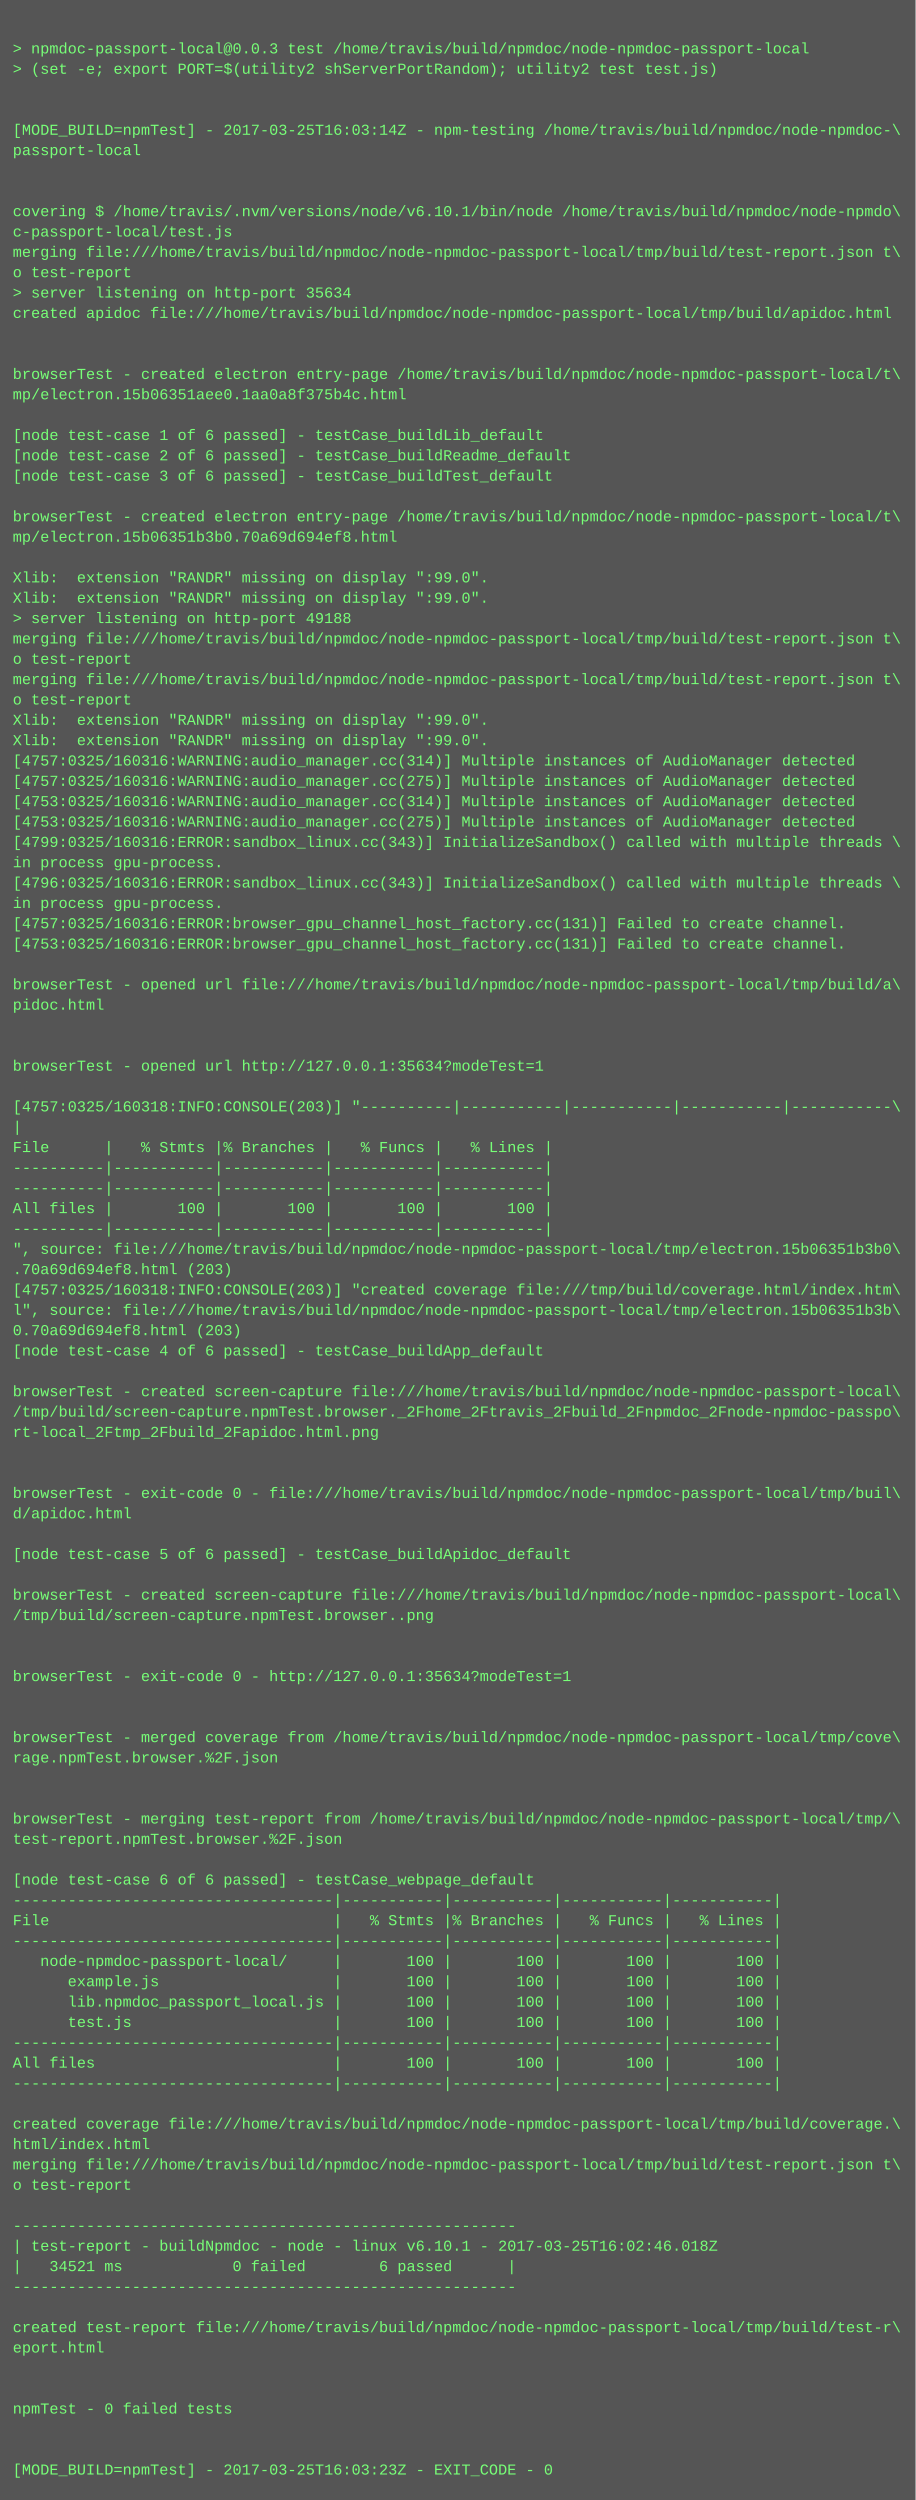
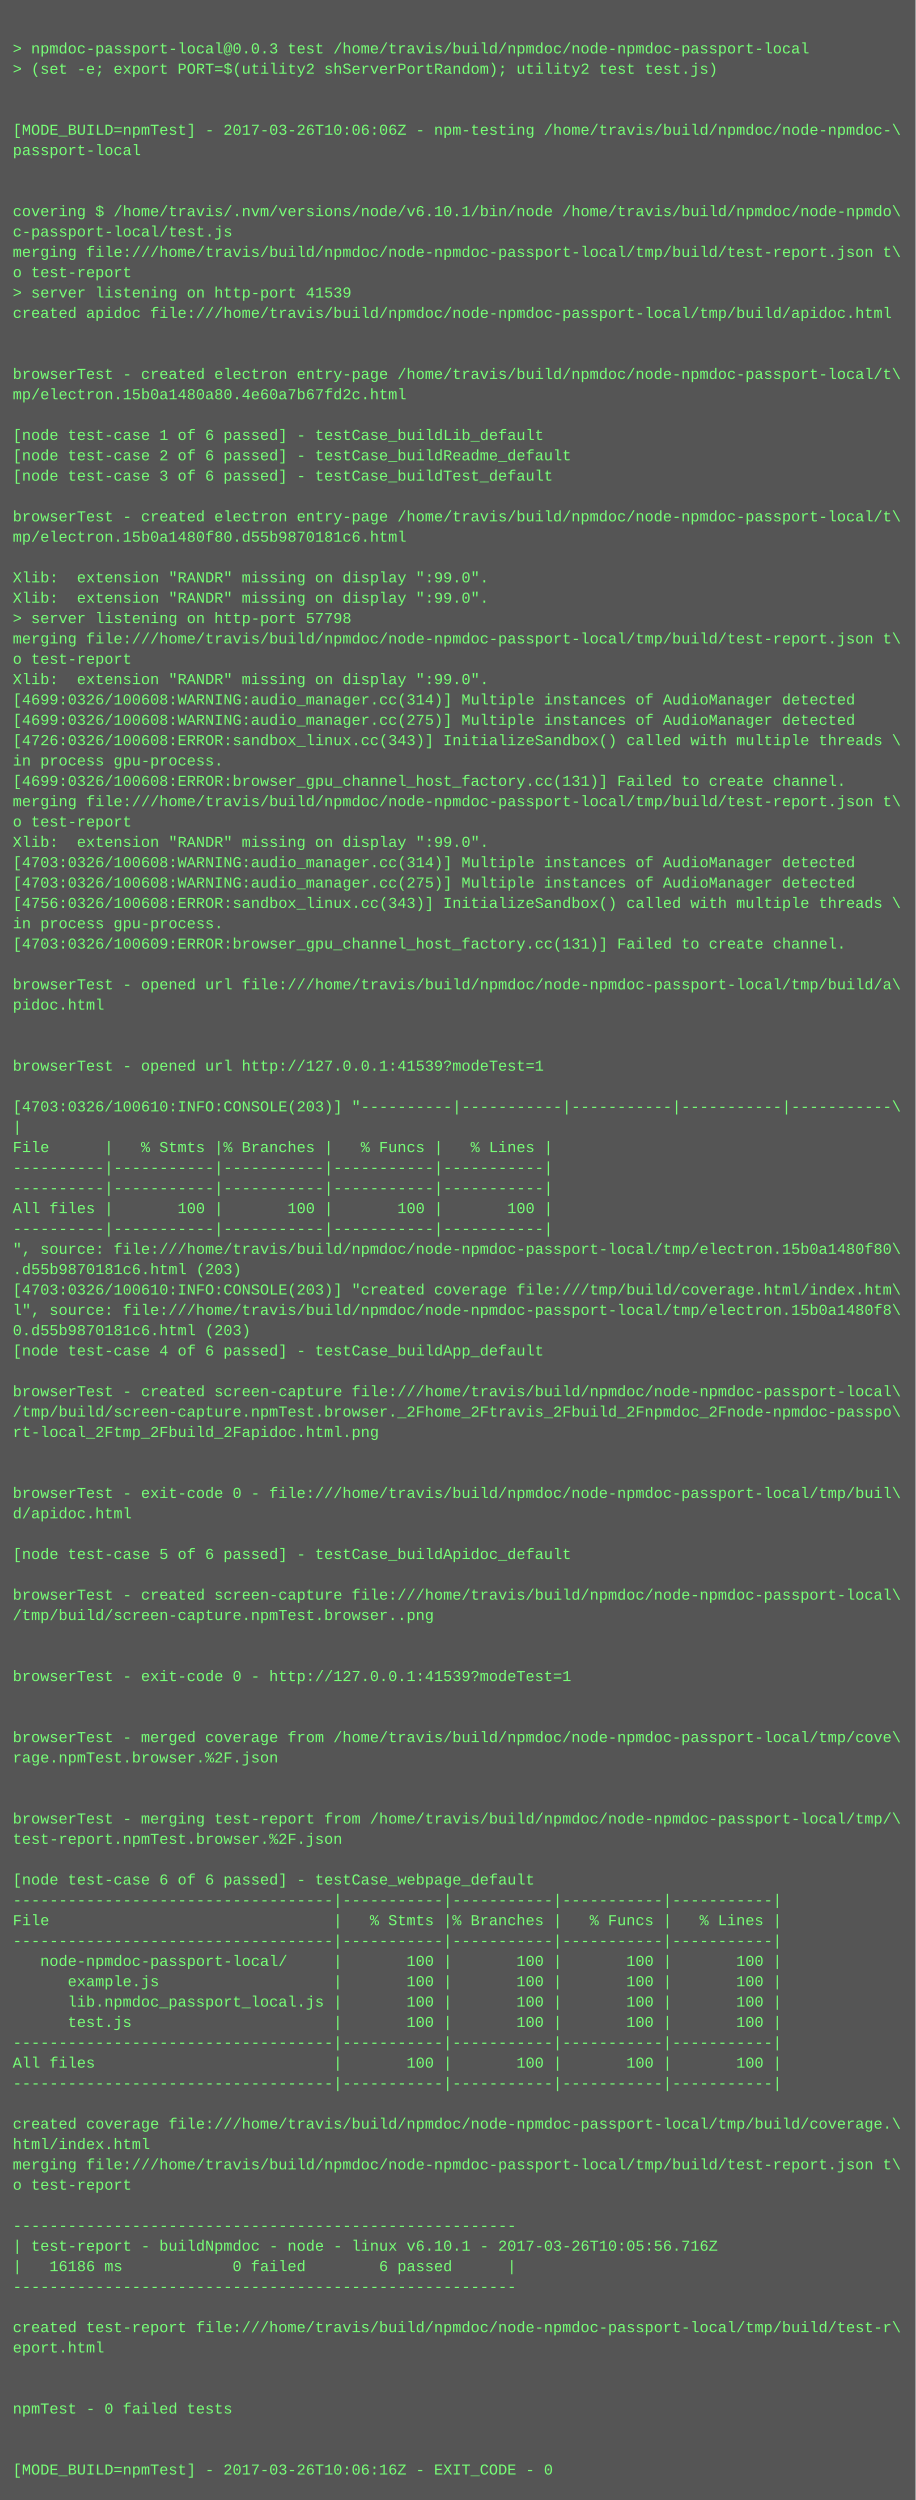
<svg xmlns="http://www.w3.org/2000/svg" height="1966" width="720">
  <rect height="1966" fill="#555" width="720" />
  <text fill="#7f7" font-family="Courier New" font-size="12" xml:space="preserve">
    <tspan x="10" y="26" />
    <tspan x="10" y="42">&gt; npmdoc-passport-local@0.0.3 test /home/travis/build/npmdoc/node-npmdoc-passport-local</tspan>
    <tspan x="10" y="58">&gt; (set -e; export PORT=$(utility2 shServerPortRandom); utility2 test test.js)</tspan>
    <tspan x="10" y="74" />
    <tspan x="10" y="90" />
-     <tspan x="10" y="106">[MODE_BUILD=npmTest] - 2017-03-25T16:03:14Z - npm-testing /home/travis/build/npmdoc/node-npmdoc-\</tspan>
+     <tspan x="10" y="106">[MODE_BUILD=npmTest] - 2017-03-26T10:06:06Z - npm-testing /home/travis/build/npmdoc/node-npmdoc-\</tspan>
    <tspan x="10" y="122">passport-local</tspan>
    <tspan x="10" y="138" />
    <tspan x="10" y="154" />
    <tspan x="10" y="170">covering $ /home/travis/.nvm/versions/node/v6.10.1/bin/node /home/travis/build/npmdoc/node-npmdo\</tspan>
    <tspan x="10" y="186">c-passport-local/test.js</tspan>
    <tspan x="10" y="202">merging file:///home/travis/build/npmdoc/node-npmdoc-passport-local/tmp/build/test-report.json t\</tspan>
    <tspan x="10" y="218">o test-report</tspan>
-     <tspan x="10" y="234">&gt; server listening on http-port 35634</tspan>
+     <tspan x="10" y="234">&gt; server listening on http-port 41539</tspan>
    <tspan x="10" y="250">created apidoc file:///home/travis/build/npmdoc/node-npmdoc-passport-local/tmp/build/apidoc.html</tspan>
    <tspan x="10" y="266" />
    <tspan x="10" y="282" />
    <tspan x="10" y="298">browserTest - created electron entry-page /home/travis/build/npmdoc/node-npmdoc-passport-local/t\</tspan>
-     <tspan x="10" y="314">mp/electron.15b06351aee0.1aa0a8f375b4c.html</tspan>
+     <tspan x="10" y="314">mp/electron.15b0a1480a80.4e60a7b67fd2c.html</tspan>
    <tspan x="10" y="330" />
    <tspan x="10" y="346">[node test-case 1 of 6 passed] - testCase_buildLib_default</tspan>
    <tspan x="10" y="362">[node test-case 2 of 6 passed] - testCase_buildReadme_default</tspan>
    <tspan x="10" y="378">[node test-case 3 of 6 passed] - testCase_buildTest_default</tspan>
    <tspan x="10" y="394" />
    <tspan x="10" y="410">browserTest - created electron entry-page /home/travis/build/npmdoc/node-npmdoc-passport-local/t\</tspan>
-     <tspan x="10" y="426">mp/electron.15b06351b3b0.70a69d694ef8.html</tspan>
+     <tspan x="10" y="426">mp/electron.15b0a1480f80.d55b9870181c6.html</tspan>
    <tspan x="10" y="442" />
    <tspan x="10" y="458">Xlib:  extension "RANDR" missing on display ":99.0".</tspan>
    <tspan x="10" y="474">Xlib:  extension "RANDR" missing on display ":99.0".</tspan>
-     <tspan x="10" y="490">&gt; server listening on http-port 49188</tspan>
+     <tspan x="10" y="490">&gt; server listening on http-port 57798</tspan>
    <tspan x="10" y="506">merging file:///home/travis/build/npmdoc/node-npmdoc-passport-local/tmp/build/test-report.json t\</tspan>
    <tspan x="10" y="522">o test-report</tspan>
-     <tspan x="10" y="538">merging file:///home/travis/build/npmdoc/node-npmdoc-passport-local/tmp/build/test-report.json t\</tspan>
-     <tspan x="10" y="554">o test-report</tspan>
-     <tspan x="10" y="570">Xlib:  extension "RANDR" missing on display ":99.0".</tspan>
-     <tspan x="10" y="586">Xlib:  extension "RANDR" missing on display ":99.0".</tspan>
-     <tspan x="10" y="602">[4757:0325/160316:WARNING:audio_manager.cc(314)] Multiple instances of AudioManager detected</tspan>
-     <tspan x="10" y="618">[4757:0325/160316:WARNING:audio_manager.cc(275)] Multiple instances of AudioManager detected</tspan>
-     <tspan x="10" y="634">[4753:0325/160316:WARNING:audio_manager.cc(314)] Multiple instances of AudioManager detected</tspan>
-     <tspan x="10" y="650">[4753:0325/160316:WARNING:audio_manager.cc(275)] Multiple instances of AudioManager detected</tspan>
-     <tspan x="10" y="666">[4799:0325/160316:ERROR:sandbox_linux.cc(343)] InitializeSandbox() called with multiple threads \</tspan>
-     <tspan x="10" y="682">in process gpu-process. </tspan>
-     <tspan x="10" y="698">[4796:0325/160316:ERROR:sandbox_linux.cc(343)] InitializeSandbox() called with multiple threads \</tspan>
-     <tspan x="10" y="714">in process gpu-process. </tspan>
-     <tspan x="10" y="730">[4757:0325/160316:ERROR:browser_gpu_channel_host_factory.cc(131)] Failed to create channel.</tspan>
-     <tspan x="10" y="746">[4753:0325/160316:ERROR:browser_gpu_channel_host_factory.cc(131)] Failed to create channel.</tspan>
+     <tspan x="10" y="538">Xlib:  extension "RANDR" missing on display ":99.0".</tspan>
+     <tspan x="10" y="554">[4699:0326/100608:WARNING:audio_manager.cc(314)] Multiple instances of AudioManager detected</tspan>
+     <tspan x="10" y="570">[4699:0326/100608:WARNING:audio_manager.cc(275)] Multiple instances of AudioManager detected</tspan>
+     <tspan x="10" y="586">[4726:0326/100608:ERROR:sandbox_linux.cc(343)] InitializeSandbox() called with multiple threads \</tspan>
+     <tspan x="10" y="602">in process gpu-process. </tspan>
+     <tspan x="10" y="618">[4699:0326/100608:ERROR:browser_gpu_channel_host_factory.cc(131)] Failed to create channel.</tspan>
+     <tspan x="10" y="634">merging file:///home/travis/build/npmdoc/node-npmdoc-passport-local/tmp/build/test-report.json t\</tspan>
+     <tspan x="10" y="650">o test-report</tspan>
+     <tspan x="10" y="666">Xlib:  extension "RANDR" missing on display ":99.0".</tspan>
+     <tspan x="10" y="682">[4703:0326/100608:WARNING:audio_manager.cc(314)] Multiple instances of AudioManager detected</tspan>
+     <tspan x="10" y="698">[4703:0326/100608:WARNING:audio_manager.cc(275)] Multiple instances of AudioManager detected</tspan>
+     <tspan x="10" y="714">[4756:0326/100608:ERROR:sandbox_linux.cc(343)] InitializeSandbox() called with multiple threads \</tspan>
+     <tspan x="10" y="730">in process gpu-process. </tspan>
+     <tspan x="10" y="746">[4703:0326/100609:ERROR:browser_gpu_channel_host_factory.cc(131)] Failed to create channel.</tspan>
    <tspan x="10" y="762" />
    <tspan x="10" y="778">browserTest - opened url file:///home/travis/build/npmdoc/node-npmdoc-passport-local/tmp/build/a\</tspan>
    <tspan x="10" y="794">pidoc.html</tspan>
    <tspan x="10" y="810" />
    <tspan x="10" y="826" />
-     <tspan x="10" y="842">browserTest - opened url http://127.0.0.1:35634?modeTest=1</tspan>
+     <tspan x="10" y="842">browserTest - opened url http://127.0.0.1:41539?modeTest=1</tspan>
    <tspan x="10" y="858" />
-     <tspan x="10" y="874">[4757:0325/160318:INFO:CONSOLE(203)] "----------|-----------|-----------|-----------|-----------\</tspan>
+     <tspan x="10" y="874">[4703:0326/100610:INFO:CONSOLE(203)] "----------|-----------|-----------|-----------|-----------\</tspan>
    <tspan x="10" y="890">|</tspan>
    <tspan x="10" y="906">File      |   % Stmts |% Branches |   % Funcs |   % Lines |</tspan>
    <tspan x="10" y="922">----------|-----------|-----------|-----------|-----------|</tspan>
    <tspan x="10" y="938">----------|-----------|-----------|-----------|-----------|</tspan>
    <tspan x="10" y="954">All files |       100 |       100 |       100 |       100 |</tspan>
    <tspan x="10" y="970">----------|-----------|-----------|-----------|-----------|</tspan>
-     <tspan x="10" y="986">", source: file:///home/travis/build/npmdoc/node-npmdoc-passport-local/tmp/electron.15b06351b3b0\</tspan>
-     <tspan x="10" y="1002">.70a69d694ef8.html (203)</tspan>
-     <tspan x="10" y="1018">[4757:0325/160318:INFO:CONSOLE(203)] "created coverage file:///tmp/build/coverage.html/index.htm\</tspan>
-     <tspan x="10" y="1034">l", source: file:///home/travis/build/npmdoc/node-npmdoc-passport-local/tmp/electron.15b06351b3b\</tspan>
-     <tspan x="10" y="1050">0.70a69d694ef8.html (203)</tspan>
+     <tspan x="10" y="986">", source: file:///home/travis/build/npmdoc/node-npmdoc-passport-local/tmp/electron.15b0a1480f80\</tspan>
+     <tspan x="10" y="1002">.d55b9870181c6.html (203)</tspan>
+     <tspan x="10" y="1018">[4703:0326/100610:INFO:CONSOLE(203)] "created coverage file:///tmp/build/coverage.html/index.htm\</tspan>
+     <tspan x="10" y="1034">l", source: file:///home/travis/build/npmdoc/node-npmdoc-passport-local/tmp/electron.15b0a1480f8\</tspan>
+     <tspan x="10" y="1050">0.d55b9870181c6.html (203)</tspan>
    <tspan x="10" y="1066">[node test-case 4 of 6 passed] - testCase_buildApp_default</tspan>
    <tspan x="10" y="1082" />
    <tspan x="10" y="1098">browserTest - created screen-capture file:///home/travis/build/npmdoc/node-npmdoc-passport-local\</tspan>
    <tspan x="10" y="1114">/tmp/build/screen-capture.npmTest.browser._2Fhome_2Ftravis_2Fbuild_2Fnpmdoc_2Fnode-npmdoc-passpo\</tspan>
    <tspan x="10" y="1130">rt-local_2Ftmp_2Fbuild_2Fapidoc.html.png</tspan>
    <tspan x="10" y="1146" />
    <tspan x="10" y="1162" />
    <tspan x="10" y="1178">browserTest - exit-code 0 - file:///home/travis/build/npmdoc/node-npmdoc-passport-local/tmp/buil\</tspan>
    <tspan x="10" y="1194">d/apidoc.html</tspan>
    <tspan x="10" y="1210" />
    <tspan x="10" y="1226">[node test-case 5 of 6 passed] - testCase_buildApidoc_default</tspan>
    <tspan x="10" y="1242" />
    <tspan x="10" y="1258">browserTest - created screen-capture file:///home/travis/build/npmdoc/node-npmdoc-passport-local\</tspan>
    <tspan x="10" y="1274">/tmp/build/screen-capture.npmTest.browser..png</tspan>
    <tspan x="10" y="1290" />
    <tspan x="10" y="1306" />
-     <tspan x="10" y="1322">browserTest - exit-code 0 - http://127.0.0.1:35634?modeTest=1</tspan>
+     <tspan x="10" y="1322">browserTest - exit-code 0 - http://127.0.0.1:41539?modeTest=1</tspan>
    <tspan x="10" y="1338" />
    <tspan x="10" y="1354" />
    <tspan x="10" y="1370">browserTest - merged coverage from /home/travis/build/npmdoc/node-npmdoc-passport-local/tmp/cove\</tspan>
    <tspan x="10" y="1386">rage.npmTest.browser.%2F.json</tspan>
    <tspan x="10" y="1402" />
    <tspan x="10" y="1418" />
    <tspan x="10" y="1434">browserTest - merging test-report from /home/travis/build/npmdoc/node-npmdoc-passport-local/tmp/\</tspan>
    <tspan x="10" y="1450">test-report.npmTest.browser.%2F.json</tspan>
    <tspan x="10" y="1466" />
    <tspan x="10" y="1482">[node test-case 6 of 6 passed] - testCase_webpage_default</tspan>
    <tspan x="10" y="1498">-----------------------------------|-----------|-----------|-----------|-----------|</tspan>
    <tspan x="10" y="1514">File                               |   % Stmts |% Branches |   % Funcs |   % Lines |</tspan>
    <tspan x="10" y="1530">-----------------------------------|-----------|-----------|-----------|-----------|</tspan>
    <tspan x="10" y="1546">   node-npmdoc-passport-local/     |       100 |       100 |       100 |       100 |</tspan>
    <tspan x="10" y="1562">      example.js                   |       100 |       100 |       100 |       100 |</tspan>
    <tspan x="10" y="1578">      lib.npmdoc_passport_local.js |       100 |       100 |       100 |       100 |</tspan>
    <tspan x="10" y="1594">      test.js                      |       100 |       100 |       100 |       100 |</tspan>
    <tspan x="10" y="1610">-----------------------------------|-----------|-----------|-----------|-----------|</tspan>
    <tspan x="10" y="1626">All files                          |       100 |       100 |       100 |       100 |</tspan>
    <tspan x="10" y="1642">-----------------------------------|-----------|-----------|-----------|-----------|</tspan>
    <tspan x="10" y="1658" />
    <tspan x="10" y="1674">created coverage file:///home/travis/build/npmdoc/node-npmdoc-passport-local/tmp/build/coverage.\</tspan>
    <tspan x="10" y="1690">html/index.html</tspan>
    <tspan x="10" y="1706">merging file:///home/travis/build/npmdoc/node-npmdoc-passport-local/tmp/build/test-report.json t\</tspan>
    <tspan x="10" y="1722">o test-report</tspan>
    <tspan x="10" y="1738" />
    <tspan x="10" y="1754">-------------------------------------------------------</tspan>
-     <tspan x="10" y="1770">| test-report - buildNpmdoc - node - linux v6.10.1 - 2017-03-25T16:02:46.018Z</tspan>
-     <tspan x="10" y="1786">|   34521 ms            0 failed        6 passed      |</tspan>
+     <tspan x="10" y="1770">| test-report - buildNpmdoc - node - linux v6.10.1 - 2017-03-26T10:05:56.716Z</tspan>
+     <tspan x="10" y="1786">|   16186 ms            0 failed        6 passed      |</tspan>
    <tspan x="10" y="1802">-------------------------------------------------------</tspan>
    <tspan x="10" y="1818" />
    <tspan x="10" y="1834">created test-report file:///home/travis/build/npmdoc/node-npmdoc-passport-local/tmp/build/test-r\</tspan>
    <tspan x="10" y="1850">eport.html</tspan>
    <tspan x="10" y="1866" />
    <tspan x="10" y="1882" />
    <tspan x="10" y="1898">npmTest - 0 failed tests</tspan>
    <tspan x="10" y="1914" />
    <tspan x="10" y="1930" />
-     <tspan x="10" y="1946">[MODE_BUILD=npmTest] - 2017-03-25T16:03:23Z - EXIT_CODE - 0</tspan>
+     <tspan x="10" y="1946">[MODE_BUILD=npmTest] - 2017-03-26T10:06:16Z - EXIT_CODE - 0</tspan>
  </text>
</svg>
